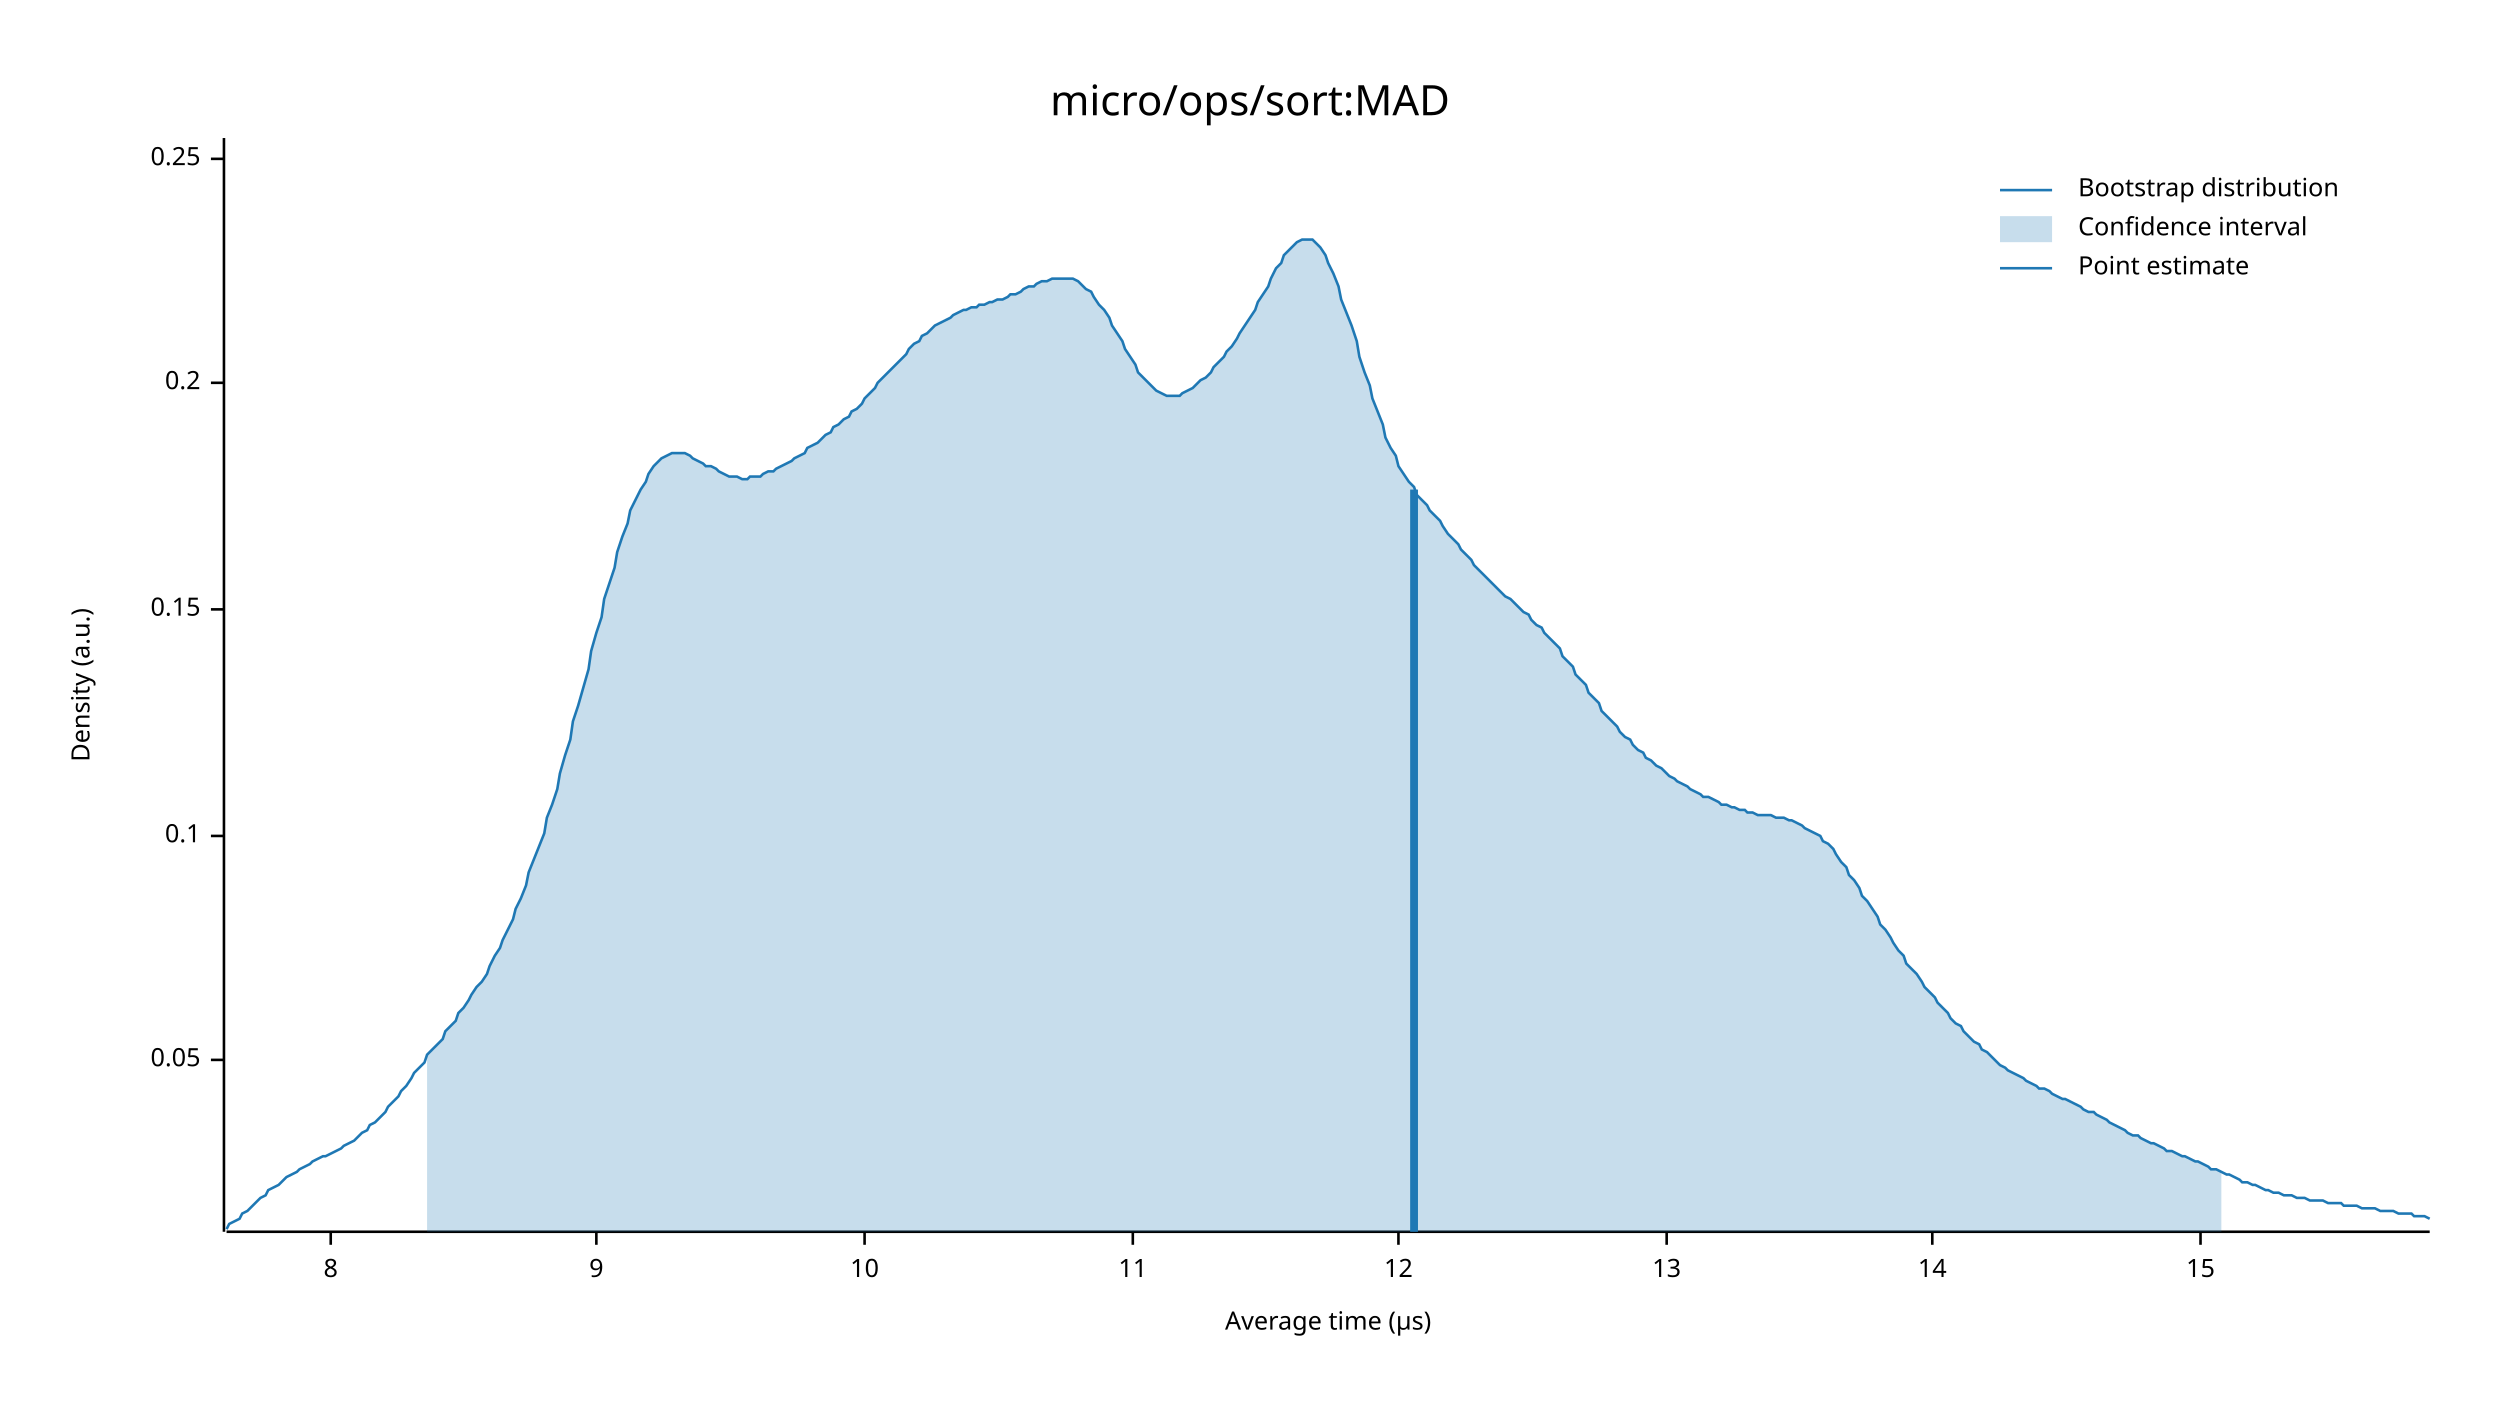
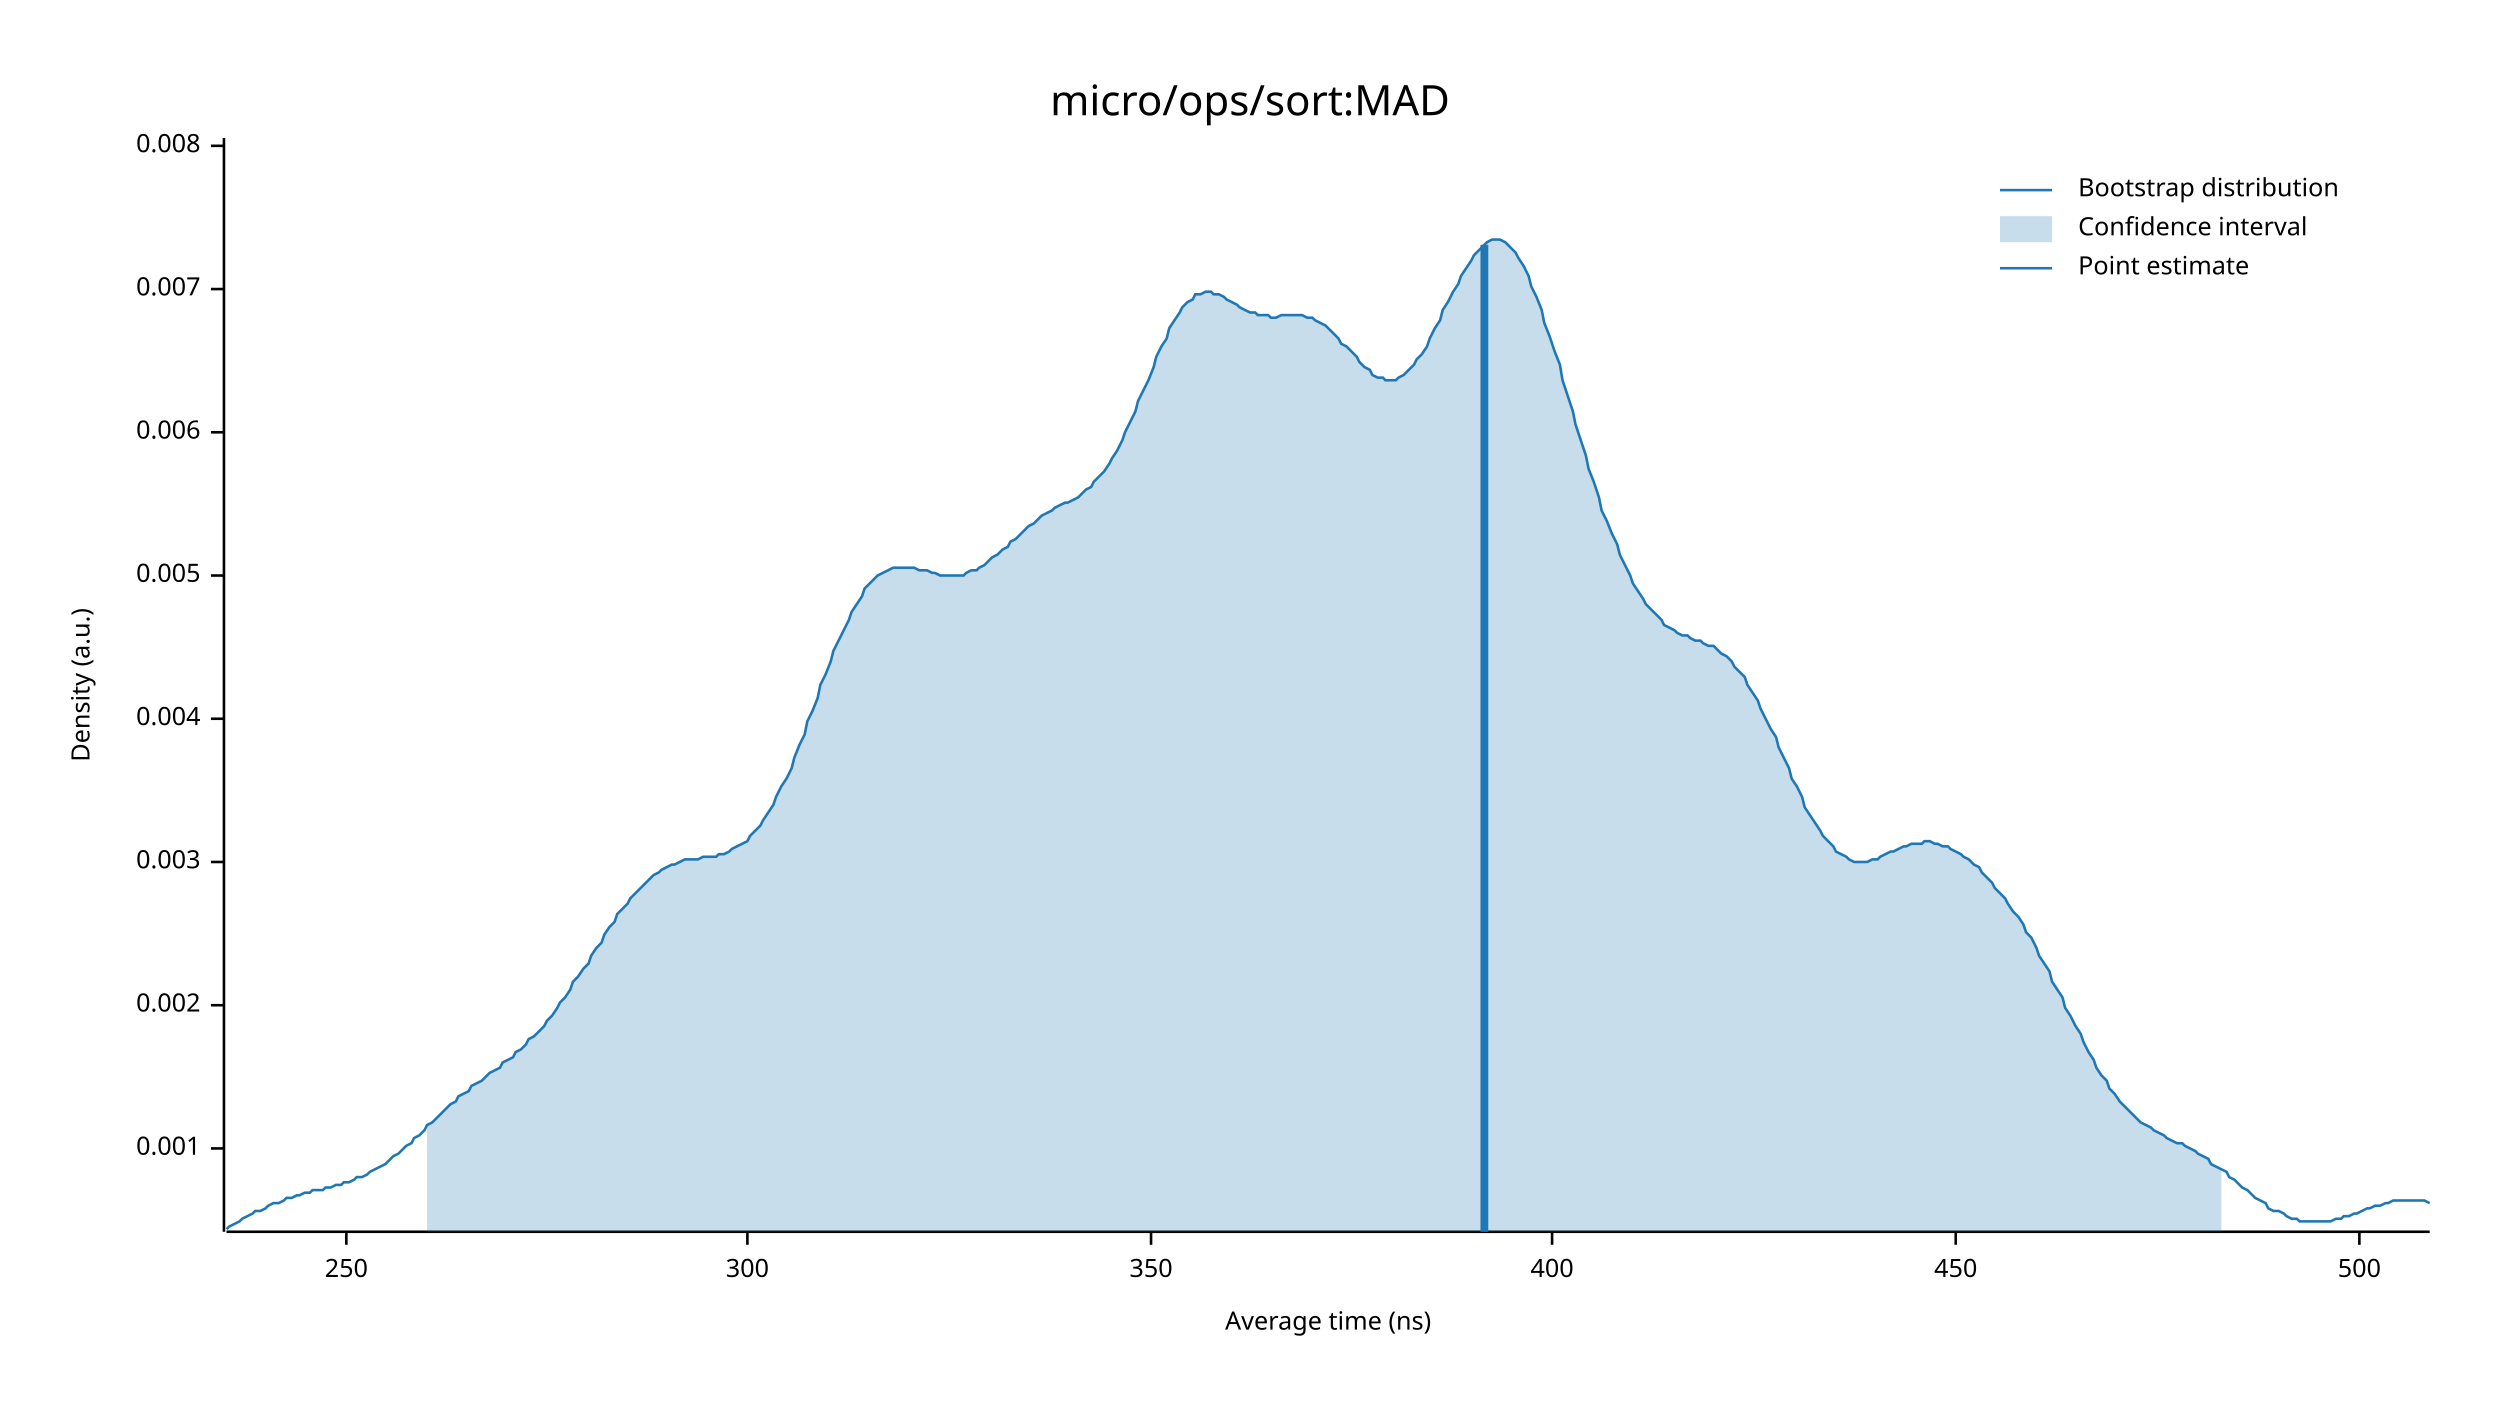
<svg xmlns="http://www.w3.org/2000/svg" width="960" height="540" viewBox="0 0 960 540">
  <text x="480" y="32" dy="0.76em" text-anchor="middle" font-family="sans-serif" font-size="16.129" opacity="1" fill="#000000">
micro/ops/sort:MAD
</text>
  <text x="27" y="263" dy="0.76em" text-anchor="middle" font-family="sans-serif" font-size="9.677" opacity="1" fill="#000000" transform="rotate(270, 27, 263)">
Density (a.u.)
</text>
  <text x="510" y="513" dy="-0.5ex" text-anchor="middle" font-family="sans-serif" font-size="9.677" opacity="1" fill="#000000">
- Average time (µs)
+ Average time (ns)
</text>
  <polyline fill="none" opacity="1" stroke="#000000" stroke-width="1" points="86,53 86,473 " />
-   <text x="77" y="407" dy="0.5ex" text-anchor="end" font-family="sans-serif" font-size="9.677" opacity="1" fill="#000000">
- 0.05
+   <text x="77" y="441" dy="0.5ex" text-anchor="end" font-family="sans-serif" font-size="9.677" opacity="1" fill="#000000">
+ 0.001
</text>
-   <polyline fill="none" opacity="1" stroke="#000000" stroke-width="1" points="81,407 86,407 " />
-   <text x="77" y="321" dy="0.5ex" text-anchor="end" font-family="sans-serif" font-size="9.677" opacity="1" fill="#000000">
- 0.1
+   <polyline fill="none" opacity="1" stroke="#000000" stroke-width="1" points="81,441 86,441 " />
+   <text x="77" y="386" dy="0.5ex" text-anchor="end" font-family="sans-serif" font-size="9.677" opacity="1" fill="#000000">
+ 0.002
</text>
-   <polyline fill="none" opacity="1" stroke="#000000" stroke-width="1" points="81,321 86,321 " />
-   <text x="77" y="234" dy="0.5ex" text-anchor="end" font-family="sans-serif" font-size="9.677" opacity="1" fill="#000000">
- 0.15
+   <polyline fill="none" opacity="1" stroke="#000000" stroke-width="1" points="81,386 86,386 " />
+   <text x="77" y="331" dy="0.5ex" text-anchor="end" font-family="sans-serif" font-size="9.677" opacity="1" fill="#000000">
+ 0.003
</text>
-   <polyline fill="none" opacity="1" stroke="#000000" stroke-width="1" points="81,234 86,234 " />
-   <text x="77" y="147" dy="0.5ex" text-anchor="end" font-family="sans-serif" font-size="9.677" opacity="1" fill="#000000">
- 0.2
+   <polyline fill="none" opacity="1" stroke="#000000" stroke-width="1" points="81,331 86,331 " />
+   <text x="77" y="276" dy="0.5ex" text-anchor="end" font-family="sans-serif" font-size="9.677" opacity="1" fill="#000000">
+ 0.004
</text>
-   <polyline fill="none" opacity="1" stroke="#000000" stroke-width="1" points="81,147 86,147 " />
-   <text x="77" y="61" dy="0.5ex" text-anchor="end" font-family="sans-serif" font-size="9.677" opacity="1" fill="#000000">
- 0.25
+   <polyline fill="none" opacity="1" stroke="#000000" stroke-width="1" points="81,276 86,276 " />
+   <text x="77" y="221" dy="0.5ex" text-anchor="end" font-family="sans-serif" font-size="9.677" opacity="1" fill="#000000">
+ 0.005
</text>
-   <polyline fill="none" opacity="1" stroke="#000000" stroke-width="1" points="81,61 86,61 " />
+   <polyline fill="none" opacity="1" stroke="#000000" stroke-width="1" points="81,221 86,221 " />
+   <text x="77" y="166" dy="0.5ex" text-anchor="end" font-family="sans-serif" font-size="9.677" opacity="1" fill="#000000">
+ 0.006
+ </text>
+   <polyline fill="none" opacity="1" stroke="#000000" stroke-width="1" points="81,166 86,166 " />
+   <text x="77" y="111" dy="0.5ex" text-anchor="end" font-family="sans-serif" font-size="9.677" opacity="1" fill="#000000">
+ 0.007
+ </text>
+   <polyline fill="none" opacity="1" stroke="#000000" stroke-width="1" points="81,111 86,111 " />
+   <text x="77" y="56" dy="0.5ex" text-anchor="end" font-family="sans-serif" font-size="9.677" opacity="1" fill="#000000">
+ 0.008
+ </text>
+   <polyline fill="none" opacity="1" stroke="#000000" stroke-width="1" points="81,56 86,56 " />
  <polyline fill="none" opacity="1" stroke="#000000" stroke-width="1" points="87,473 933,473 " />
-   <text x="127" y="483" dy="0.76em" text-anchor="middle" font-family="sans-serif" font-size="9.677" opacity="1" fill="#000000">
- 8
+   <text x="133" y="483" dy="0.76em" text-anchor="middle" font-family="sans-serif" font-size="9.677" opacity="1" fill="#000000">
+ 250
</text>
-   <polyline fill="none" opacity="1" stroke="#000000" stroke-width="1" points="127,473 127,478 " />
-   <text x="229" y="483" dy="0.76em" text-anchor="middle" font-family="sans-serif" font-size="9.677" opacity="1" fill="#000000">
- 9
+   <polyline fill="none" opacity="1" stroke="#000000" stroke-width="1" points="133,473 133,478 " />
+   <text x="287" y="483" dy="0.76em" text-anchor="middle" font-family="sans-serif" font-size="9.677" opacity="1" fill="#000000">
+ 300
</text>
-   <polyline fill="none" opacity="1" stroke="#000000" stroke-width="1" points="229,473 229,478 " />
-   <text x="332" y="483" dy="0.76em" text-anchor="middle" font-family="sans-serif" font-size="9.677" opacity="1" fill="#000000">
- 10
+   <polyline fill="none" opacity="1" stroke="#000000" stroke-width="1" points="287,473 287,478 " />
+   <text x="442" y="483" dy="0.76em" text-anchor="middle" font-family="sans-serif" font-size="9.677" opacity="1" fill="#000000">
+ 350
</text>
-   <polyline fill="none" opacity="1" stroke="#000000" stroke-width="1" points="332,473 332,478 " />
-   <text x="435" y="483" dy="0.76em" text-anchor="middle" font-family="sans-serif" font-size="9.677" opacity="1" fill="#000000">
- 11
+   <polyline fill="none" opacity="1" stroke="#000000" stroke-width="1" points="442,473 442,478 " />
+   <text x="596" y="483" dy="0.76em" text-anchor="middle" font-family="sans-serif" font-size="9.677" opacity="1" fill="#000000">
+ 400
</text>
-   <polyline fill="none" opacity="1" stroke="#000000" stroke-width="1" points="435,473 435,478 " />
-   <text x="537" y="483" dy="0.76em" text-anchor="middle" font-family="sans-serif" font-size="9.677" opacity="1" fill="#000000">
- 12
+   <polyline fill="none" opacity="1" stroke="#000000" stroke-width="1" points="596,473 596,478 " />
+   <text x="751" y="483" dy="0.76em" text-anchor="middle" font-family="sans-serif" font-size="9.677" opacity="1" fill="#000000">
+ 450
</text>
-   <polyline fill="none" opacity="1" stroke="#000000" stroke-width="1" points="537,473 537,478 " />
-   <text x="640" y="483" dy="0.76em" text-anchor="middle" font-family="sans-serif" font-size="9.677" opacity="1" fill="#000000">
- 13
+   <polyline fill="none" opacity="1" stroke="#000000" stroke-width="1" points="751,473 751,478 " />
+   <text x="906" y="483" dy="0.76em" text-anchor="middle" font-family="sans-serif" font-size="9.677" opacity="1" fill="#000000">
+ 500
</text>
-   <polyline fill="none" opacity="1" stroke="#000000" stroke-width="1" points="640,473 640,478 " />
-   <text x="742" y="483" dy="0.76em" text-anchor="middle" font-family="sans-serif" font-size="9.677" opacity="1" fill="#000000">
- 14
- </text>
-   <polyline fill="none" opacity="1" stroke="#000000" stroke-width="1" points="742,473 742,478 " />
-   <text x="845" y="483" dy="0.76em" text-anchor="middle" font-family="sans-serif" font-size="9.677" opacity="1" fill="#000000">
- 15
- </text>
-   <polyline fill="none" opacity="1" stroke="#000000" stroke-width="1" points="845,473 845,478 " />
-   <polyline fill="none" opacity="1" stroke="#1F78B4" stroke-width="1" points="87,472 88,470 90,469 92,468 93,466 95,465 97,463 98,462 100,460 102,459 103,457 105,456 107,455 109,453 110,452 112,451 114,450 115,449 117,448 119,447 120,446 122,445 124,444 125,444 127,443 129,442 131,441 132,440 134,439 136,438 137,437 139,435 141,434 142,432 144,431 146,429 148,427 149,425 151,423 153,421 154,419 156,417 158,414 159,412 161,410 163,408 164,405 166,403 168,401 170,399 171,396 173,394 175,392 176,389 178,387 180,384 181,382 183,379 185,377 187,374 188,371 190,367 192,364 193,361 195,357 197,353 198,349 200,345 202,340 203,335 205,330 207,325 209,320 210,314 212,309 214,303 215,297 217,290 219,284 220,277 222,271 224,264 226,257 227,250 229,243 231,237 232,230 234,224 236,218 237,212 239,206 241,201 242,196 244,192 246,188 248,185 249,182 251,179 253,177 254,176 256,175 258,174 259,174 261,174 263,174 265,175 266,176 268,177 270,178 271,179 273,179 275,180 276,181 278,182 280,183 281,183 283,183 285,184 287,184 288,183 290,183 292,183 293,182 295,181 297,181 298,180 300,179 302,178 304,177 305,176 307,175 309,174 310,172 312,171 314,170 315,169 317,167 319,166 320,164 322,163 324,161 326,160 327,158 329,157 331,155 332,153 334,151 336,149 337,147 339,145 341,143 343,141 344,140 346,138 348,136 349,134 351,132 353,131 354,129 356,128 358,126 359,125 361,124 363,123 365,122 366,121 368,120 370,119 371,119 373,118 375,118 376,117 378,117 380,116 381,116 383,115 385,115 387,114 388,113 390,113 392,112 393,111 395,110 397,110 398,109 400,108 402,108 404,107 405,107 407,107 409,107 410,107 412,107 414,108 415,109 417,111 419,112 420,114 422,117 424,119 426,122 427,125 429,128 431,131 432,134 434,137 436,140 437,143 439,145 441,147 443,149 444,150 446,151 448,152 449,152 451,152 453,152 454,151 456,150 458,149 459,148 461,146 463,145 465,143 466,141 468,139 470,137 471,135 473,133 475,130 476,128 478,125 480,122 482,119 483,116 485,113 487,110 488,107 490,103 492,101 493,98 495,96 497,94 498,93 500,92 502,92 504,92 505,93 507,95 509,98 510,101 512,105 514,110 515,115 517,120 519,125 521,131 522,137 524,143 526,148 527,153 529,158 531,163 532,168 534,172 536,175 537,179 539,182 541,185 543,187 544,190 546,192 548,194 549,196 551,198 553,200 554,202 556,205 558,207 560,209 561,211 563,213 565,215 566,217 568,219 570,221 571,222 573,224 575,226 576,227 578,229 580,230 582,232 583,233 585,235 587,236 588,238 590,240 592,241 593,243 595,245 597,247 599,249 600,252 602,254 604,256 605,259 607,261 609,263 610,266 612,268 614,270 615,273 617,275 619,277 621,279 622,281 624,283 626,284 627,286 629,288 631,289 632,291 634,292 636,294 638,295 639,296 641,298 643,299 644,300 646,301 648,302 649,303 651,304 653,305 654,306 656,306 658,307 660,308 661,309 663,309 665,310 666,310 668,311 670,311 671,312 673,312 675,313 676,313 678,313 680,313 682,314 683,314 685,314 687,315 688,315 690,316 692,317 693,318 695,319 697,320 699,321 700,323 702,324 704,326 705,328 707,331 709,333 710,336 712,338 714,341 715,344 717,346 719,349 721,352 722,355 724,357 726,360 727,362 729,365 731,367 732,370 734,372 736,374 738,377 739,379 741,381 743,383 744,385 746,387 748,389 749,391 751,393 753,394 754,396 756,398 758,400 760,401 761,403 763,404 765,406 766,407 768,409 770,410 771,411 773,412 775,413 777,414 778,415 780,416 782,417 783,418 785,418 787,419 788,420 790,421 792,422 793,422 795,423 797,424 799,425 800,426 802,427 804,427 805,428 807,429 809,430 810,431 812,432 814,433 816,434 817,435 819,436 821,436 822,437 824,438 826,439 827,439 829,440 831,441 832,442 834,442 836,443 838,444 839,444 841,445 843,446 844,446 846,447 848,448 849,449 851,449 853,450 855,451 856,451 858,452 860,453 861,454 863,454 865,455 866,455 868,456 870,457 871,457 873,458 875,458 877,459 878,459 880,459 882,460 883,460 885,460 887,461 888,461 890,461 892,461 894,462 895,462 897,462 899,462 900,463 902,463 904,463 905,463 907,464 909,464 910,464 912,464 914,465 916,465 917,465 919,465 921,466 922,466 924,466 926,466 927,467 929,467 931,467 933,468 " />
-   <polygon opacity="0.25" fill="#1F78B4" points="164,405 166,403 168,401 170,399 171,396 173,394 175,392 176,389 178,387 180,384 181,382 183,379 185,377 187,374 188,371 190,367 192,364 193,361 195,357 197,353 198,349 200,345 202,340 203,335 205,330 207,325 209,320 210,314 212,309 214,303 215,297 217,290 219,284 220,277 222,271 224,264 226,257 227,250 229,243 231,237 232,230 234,224 236,218 237,212 239,206 241,201 242,196 244,192 246,188 248,185 249,182 251,179 253,177 254,176 256,175 258,174 259,174 261,174 263,174 265,175 266,176 268,177 270,178 271,179 273,179 275,180 276,181 278,182 280,183 281,183 283,183 285,184 287,184 288,183 290,183 292,183 293,182 295,181 297,181 298,180 300,179 302,178 304,177 305,176 307,175 309,174 310,172 312,171 314,170 315,169 317,167 319,166 320,164 322,163 324,161 326,160 327,158 329,157 331,155 332,153 334,151 336,149 337,147 339,145 341,143 343,141 344,140 346,138 348,136 349,134 351,132 353,131 354,129 356,128 358,126 359,125 361,124 363,123 365,122 366,121 368,120 370,119 371,119 373,118 375,118 376,117 378,117 380,116 381,116 383,115 385,115 387,114 388,113 390,113 392,112 393,111 395,110 397,110 398,109 400,108 402,108 404,107 405,107 407,107 409,107 410,107 412,107 414,108 415,109 417,111 419,112 420,114 422,117 424,119 426,122 427,125 429,128 431,131 432,134 434,137 436,140 437,143 439,145 441,147 443,149 444,150 446,151 448,152 449,152 451,152 453,152 454,151 456,150 458,149 459,148 461,146 463,145 465,143 466,141 468,139 470,137 471,135 473,133 475,130 476,128 478,125 480,122 482,119 483,116 485,113 487,110 488,107 490,103 492,101 493,98 495,96 497,94 498,93 500,92 502,92 504,92 505,93 507,95 509,98 510,101 512,105 514,110 515,115 517,120 519,125 521,131 522,137 524,143 526,148 527,153 529,158 531,163 532,168 534,172 536,175 537,179 539,182 541,185 543,187 544,190 546,192 548,194 549,196 551,198 553,200 554,202 556,205 558,207 560,209 561,211 563,213 565,215 566,217 568,219 570,221 571,222 573,224 575,226 576,227 578,229 580,230 582,232 583,233 585,235 587,236 588,238 590,240 592,241 593,243 595,245 597,247 599,249 600,252 602,254 604,256 605,259 607,261 609,263 610,266 612,268 614,270 615,273 617,275 619,277 621,279 622,281 624,283 626,284 627,286 629,288 631,289 632,291 634,292 636,294 638,295 639,296 641,298 643,299 644,300 646,301 648,302 649,303 651,304 653,305 654,306 656,306 658,307 660,308 661,309 663,309 665,310 666,310 668,311 670,311 671,312 673,312 675,313 676,313 678,313 680,313 682,314 683,314 685,314 687,315 688,315 690,316 692,317 693,318 695,319 697,320 699,321 700,323 702,324 704,326 705,328 707,331 709,333 710,336 712,338 714,341 715,344 717,346 719,349 721,352 722,355 724,357 726,360 727,362 729,365 731,367 732,370 734,372 736,374 738,377 739,379 741,381 743,383 744,385 746,387 748,389 749,391 751,393 753,394 754,396 756,398 758,400 760,401 761,403 763,404 765,406 766,407 768,409 770,410 771,411 773,412 775,413 777,414 778,415 780,416 782,417 783,418 785,418 787,419 788,420 790,421 792,422 793,422 795,423 797,424 799,425 800,426 802,427 804,427 805,428 807,429 809,430 810,431 812,432 814,433 816,434 817,435 819,436 821,436 822,437 824,438 826,439 827,439 829,440 831,441 832,442 834,442 836,443 838,444 839,444 841,445 843,446 844,446 846,447 848,448 849,449 851,449 853,450 853,473 164,473 " />
-   <polyline fill="none" opacity="1" stroke="#1F78B4" stroke-width="3" points="543,473 543,188 " />
+   <polyline fill="none" opacity="1" stroke="#000000" stroke-width="1" points="906,473 906,478 " />
+   <polyline fill="none" opacity="1" stroke="#1F78B4" stroke-width="1" points="87,472 88,471 90,470 92,469 93,468 95,467 97,466 98,465 100,465 102,464 103,463 105,462 107,462 109,461 110,460 112,460 114,459 115,459 117,458 119,458 120,457 122,457 124,457 125,456 127,456 129,455 131,455 132,454 134,454 136,453 137,452 139,452 141,451 142,450 144,449 146,448 148,447 149,446 151,444 153,443 154,442 156,440 158,439 159,437 161,436 163,434 164,432 166,431 168,429 170,427 171,426 173,424 175,423 176,421 178,420 180,419 181,417 183,416 185,415 187,413 188,412 190,411 192,410 193,408 195,407 197,406 198,404 200,403 202,401 203,399 205,398 207,396 209,394 210,392 212,390 214,387 215,385 217,383 219,380 220,377 222,375 224,372 226,370 227,367 229,364 231,362 232,359 234,356 236,354 237,351 239,349 241,347 242,345 244,343 246,341 248,339 249,338 251,336 253,335 254,334 256,333 258,332 259,332 261,331 263,330 265,330 266,330 268,330 270,329 271,329 273,329 275,329 276,328 278,328 280,327 281,326 283,325 285,324 287,323 288,321 290,319 292,317 293,315 295,312 297,309 298,306 300,302 302,299 304,295 305,291 307,286 309,282 310,277 312,273 314,268 315,263 317,259 319,254 320,250 322,246 324,242 326,238 327,235 329,232 331,229 332,226 334,224 336,222 337,221 339,220 341,219 343,218 344,218 346,218 348,218 349,218 351,218 353,219 354,219 356,219 358,220 359,220 361,221 363,221 365,221 366,221 368,221 370,221 371,220 373,219 375,219 376,218 378,217 380,215 381,214 383,213 385,211 387,210 388,208 390,207 392,205 393,204 395,202 397,201 398,200 400,198 402,197 404,196 405,195 407,194 409,193 410,193 412,192 414,191 415,190 417,188 419,187 420,185 422,183 424,181 426,178 427,176 429,173 431,169 432,166 434,162 436,158 437,154 439,150 441,146 443,141 444,137 446,133 448,130 449,126 451,123 453,120 454,118 456,116 458,115 459,113 461,113 463,112 465,112 466,113 468,113 470,114 471,115 473,116 475,117 476,118 478,119 480,120 482,120 483,121 485,121 487,121 488,122 490,122 492,121 493,121 495,121 497,121 498,121 500,121 502,122 504,122 505,123 507,124 509,125 510,126 512,128 514,130 515,132 517,133 519,135 521,137 522,139 524,141 526,142 527,144 529,145 531,145 532,146 534,146 536,146 537,145 539,144 541,142 543,140 544,138 546,136 548,133 549,130 551,126 553,123 554,119 556,116 558,112 560,109 561,106 563,103 565,100 566,98 568,96 570,94 571,93 573,92 575,92 576,92 578,93 580,95 582,97 583,99 585,102 587,106 588,110 590,114 592,119 593,124 595,129 597,135 599,140 600,146 602,152 604,158 605,163 607,169 609,175 610,180 612,185 614,191 615,196 617,200 619,205 621,209 622,213 624,217 626,221 627,224 629,227 631,230 632,232 634,234 636,236 638,238 639,240 641,241 643,242 644,243 646,244 648,244 649,245 651,246 653,246 654,247 656,248 658,248 660,250 661,251 663,252 665,254 666,256 668,258 670,260 671,263 673,266 675,269 676,272 678,276 680,280 682,283 683,287 685,291 687,295 688,299 690,302 692,306 693,310 695,313 697,316 699,319 700,321 702,323 704,325 705,327 707,328 709,329 710,330 712,331 714,331 715,331 717,331 719,330 721,330 722,329 724,328 726,327 727,327 729,326 731,325 732,325 734,324 736,324 738,324 739,323 741,323 743,324 744,324 746,325 748,325 749,326 751,327 753,328 754,329 756,330 758,332 760,333 761,335 763,337 765,339 766,341 768,343 770,345 771,347 773,350 775,352 777,355 778,358 780,360 782,364 783,367 785,370 787,373 788,377 790,380 792,383 793,387 795,390 797,394 799,397 800,400 802,404 804,407 805,410 807,413 809,415 810,418 812,420 814,423 816,425 817,426 819,428 821,430 822,431 824,432 826,433 827,434 829,435 831,436 832,437 834,438 836,439 838,439 839,440 841,441 843,442 844,443 846,444 848,445 849,447 851,448 853,449 855,450 856,452 858,453 860,455 861,456 863,457 865,459 866,460 868,461 870,462 871,464 873,465 875,465 877,466 878,467 880,468 882,468 883,469 885,469 887,469 888,469 890,469 892,469 894,469 895,469 897,468 899,468 900,467 902,467 904,466 905,466 907,465 909,464 910,464 912,463 914,463 916,462 917,462 919,461 921,461 922,461 924,461 926,461 927,461 929,461 931,461 933,462 " />
+   <polygon opacity="0.25" fill="#1F78B4" points="164,432 166,431 168,429 170,427 171,426 173,424 175,423 176,421 178,420 180,419 181,417 183,416 185,415 187,413 188,412 190,411 192,410 193,408 195,407 197,406 198,404 200,403 202,401 203,399 205,398 207,396 209,394 210,392 212,390 214,387 215,385 217,383 219,380 220,377 222,375 224,372 226,370 227,367 229,364 231,362 232,359 234,356 236,354 237,351 239,349 241,347 242,345 244,343 246,341 248,339 249,338 251,336 253,335 254,334 256,333 258,332 259,332 261,331 263,330 265,330 266,330 268,330 270,329 271,329 273,329 275,329 276,328 278,328 280,327 281,326 283,325 285,324 287,323 288,321 290,319 292,317 293,315 295,312 297,309 298,306 300,302 302,299 304,295 305,291 307,286 309,282 310,277 312,273 314,268 315,263 317,259 319,254 320,250 322,246 324,242 326,238 327,235 329,232 331,229 332,226 334,224 336,222 337,221 339,220 341,219 343,218 344,218 346,218 348,218 349,218 351,218 353,219 354,219 356,219 358,220 359,220 361,221 363,221 365,221 366,221 368,221 370,221 371,220 373,219 375,219 376,218 378,217 380,215 381,214 383,213 385,211 387,210 388,208 390,207 392,205 393,204 395,202 397,201 398,200 400,198 402,197 404,196 405,195 407,194 409,193 410,193 412,192 414,191 415,190 417,188 419,187 420,185 422,183 424,181 426,178 427,176 429,173 431,169 432,166 434,162 436,158 437,154 439,150 441,146 443,141 444,137 446,133 448,130 449,126 451,123 453,120 454,118 456,116 458,115 459,113 461,113 463,112 465,112 466,113 468,113 470,114 471,115 473,116 475,117 476,118 478,119 480,120 482,120 483,121 485,121 487,121 488,122 490,122 492,121 493,121 495,121 497,121 498,121 500,121 502,122 504,122 505,123 507,124 509,125 510,126 512,128 514,130 515,132 517,133 519,135 521,137 522,139 524,141 526,142 527,144 529,145 531,145 532,146 534,146 536,146 537,145 539,144 541,142 543,140 544,138 546,136 548,133 549,130 551,126 553,123 554,119 556,116 558,112 560,109 561,106 563,103 565,100 566,98 568,96 570,94 571,93 573,92 575,92 576,92 578,93 580,95 582,97 583,99 585,102 587,106 588,110 590,114 592,119 593,124 595,129 597,135 599,140 600,146 602,152 604,158 605,163 607,169 609,175 610,180 612,185 614,191 615,196 617,200 619,205 621,209 622,213 624,217 626,221 627,224 629,227 631,230 632,232 634,234 636,236 638,238 639,240 641,241 643,242 644,243 646,244 648,244 649,245 651,246 653,246 654,247 656,248 658,248 660,250 661,251 663,252 665,254 666,256 668,258 670,260 671,263 673,266 675,269 676,272 678,276 680,280 682,283 683,287 685,291 687,295 688,299 690,302 692,306 693,310 695,313 697,316 699,319 700,321 702,323 704,325 705,327 707,328 709,329 710,330 712,331 714,331 715,331 717,331 719,330 721,330 722,329 724,328 726,327 727,327 729,326 731,325 732,325 734,324 736,324 738,324 739,323 741,323 743,324 744,324 746,325 748,325 749,326 751,327 753,328 754,329 756,330 758,332 760,333 761,335 763,337 765,339 766,341 768,343 770,345 771,347 773,350 775,352 777,355 778,358 780,360 782,364 783,367 785,370 787,373 788,377 790,380 792,383 793,387 795,390 797,394 799,397 800,400 802,404 804,407 805,410 807,413 809,415 810,418 812,420 814,423 816,425 817,426 819,428 821,430 822,431 824,432 826,433 827,434 829,435 831,436 832,437 834,438 836,439 838,439 839,440 841,441 843,442 844,443 846,444 848,445 849,447 851,448 853,449 853,473 164,473 " />
+   <polyline fill="none" opacity="1" stroke="#1F78B4" stroke-width="3" points="570,473 570,94 " />
  <text x="798" y="68" dy="0.76em" text-anchor="start" font-family="sans-serif" font-size="9.677" opacity="1" fill="#000000">
Bootstrap distribution
</text>
  <text x="798" y="83" dy="0.76em" text-anchor="start" font-family="sans-serif" font-size="9.677" opacity="1" fill="#000000">
Confidence interval
</text>
  <text x="798" y="98" dy="0.76em" text-anchor="start" font-family="sans-serif" font-size="9.677" opacity="1" fill="#000000">
Point estimate
</text>
  <polyline fill="none" opacity="1" stroke="#1F78B4" stroke-width="1" points="768,73 788,73 " />
  <rect x="768" y="83" width="20" height="10" opacity="0.25" fill="#1F78B4" stroke="none" />
  <polyline fill="none" opacity="1" stroke="#1F78B4" stroke-width="1" points="768,103 788,103 " />
</svg>
